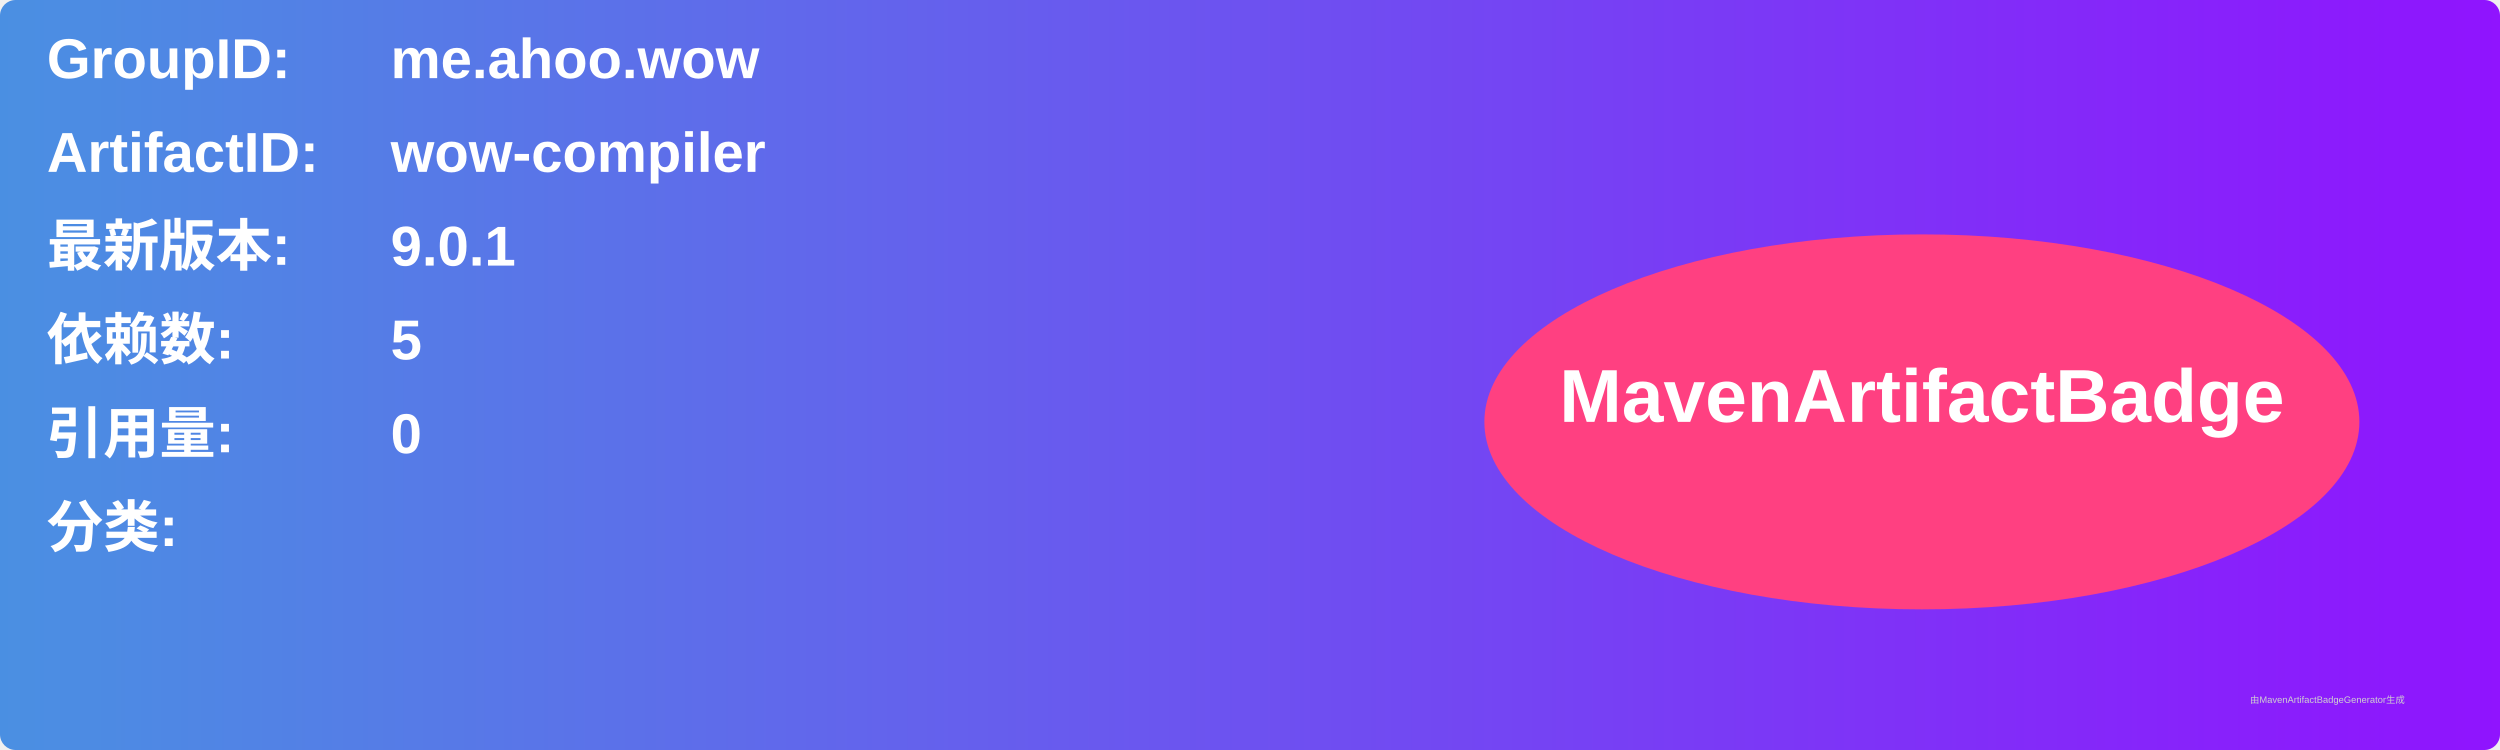
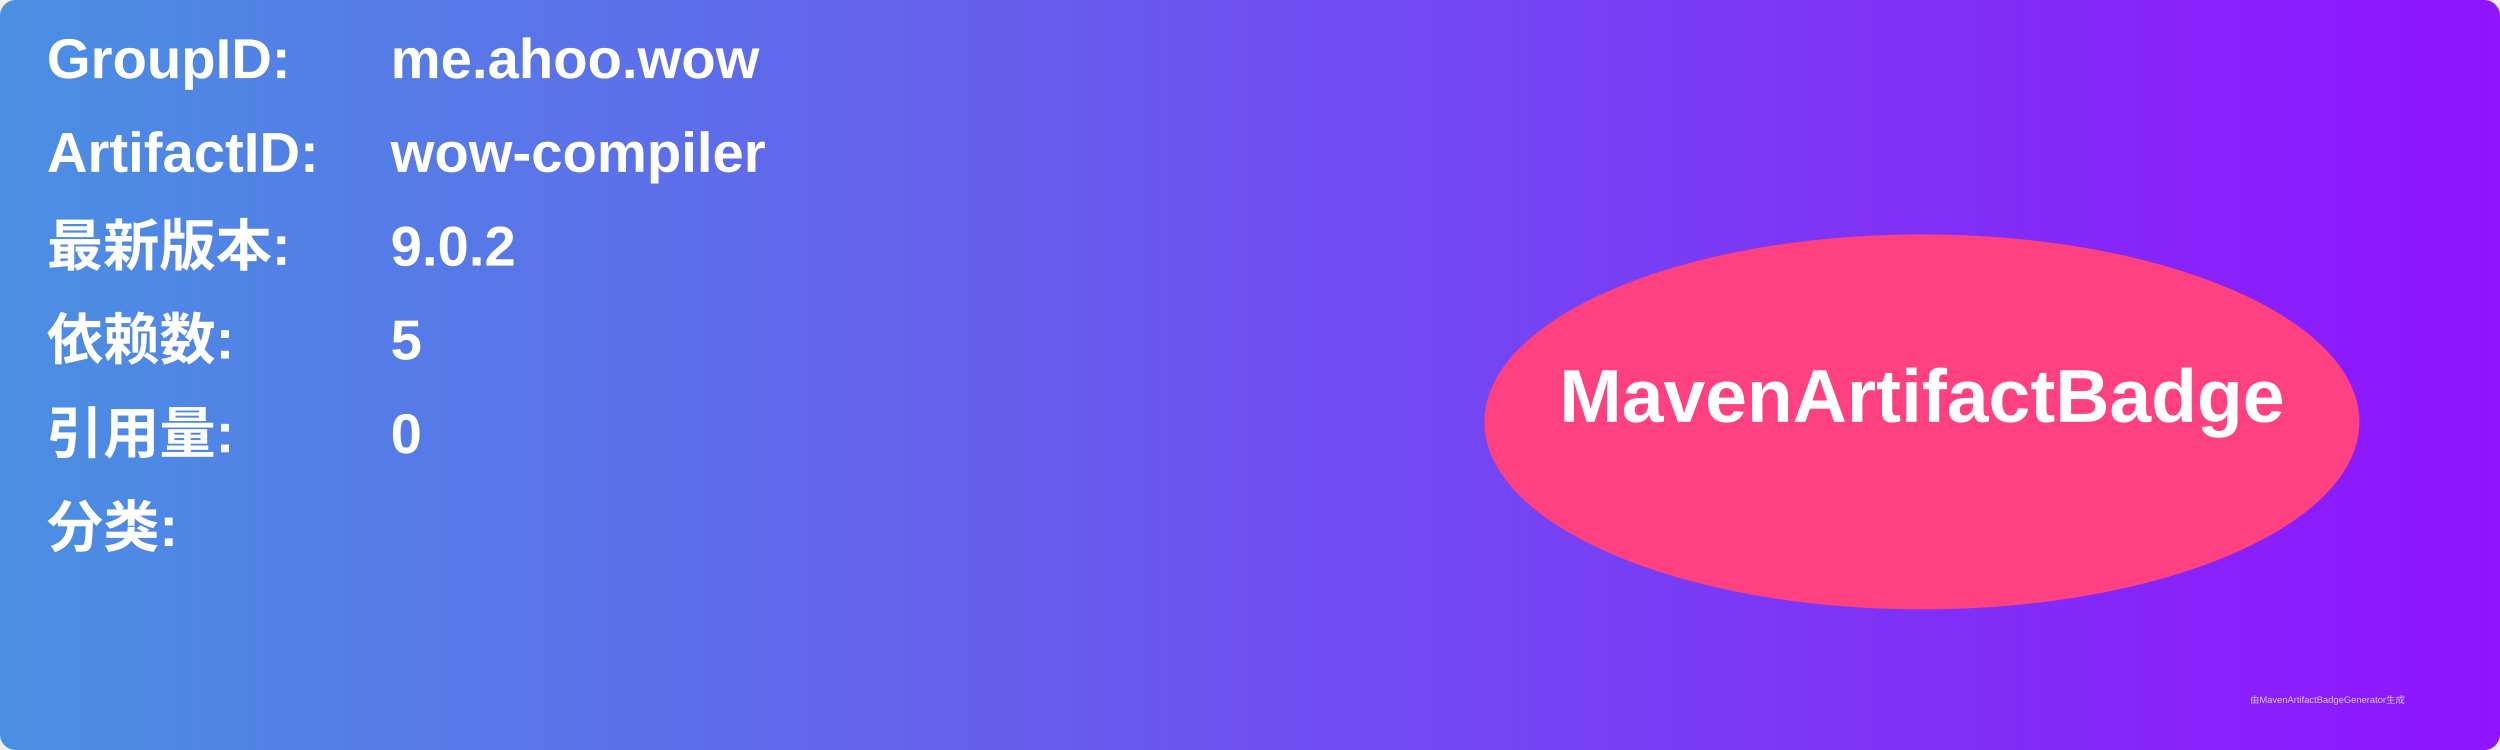
<svg xmlns="http://www.w3.org/2000/svg" width="800" height="240" viewBox="0 0 800 240">
  <linearGradient id="grad" x1="0%" y1="0%" x2="100%" y2="0%">
    <stop offset="0%" stop-color="#4a90e2" />
    <stop offset="100%" stop-color="#9013fe" />
  </linearGradient>
  <rect width="100%" height="100%" rx="5" ry="5" fill="url(#grad)" />
  <g transform="translate(15, 15)">
    <text x="0" y="10" font-family="Arial" font-size="18" fill="white" font-weight="bold" width="260">GroupID:</text>
    <text x="110" y="10" font-family="Arial" font-size="18" fill="white" font-weight="bold" width="460">me.ahoo.wow</text>
    <text x="0" y="40" font-family="Arial" font-size="18" fill="white" font-weight="bold" width="260">ArtifactID:</text>
    <text x="110" y="40" font-family="Arial" font-size="18" fill="white" font-weight="bold" width="460">wow-compiler</text>
    <text x="0" y="70" font-family="Arial" font-size="18" fill="white" font-weight="bold">最新版本:</text>
    <text x="110" y="70" font-family="Arial" font-size="18" fill="white" font-weight="bold">
-       <tspan font-weight="bold">9.0.1</tspan>
+       <tspan font-weight="bold">9.0.2</tspan>
    </text>
    <text x="0" y="100" font-family="Arial" font-size="18" fill="white" font-weight="bold">依赖数: </text>
    <text x="110" y="100" font-family="Arial" font-size="18" fill="white">
      <tspan font-weight="bold">5</tspan>
    </text>
    <text x="0" y="130" font-family="Arial" font-size="18" fill="white" font-weight="bold">引用量: </text>
    <text x="110" y="130" font-family="Arial" font-size="18" fill="white">
      <tspan font-weight="bold">0</tspan>
    </text>
    <text x="0" y="160" font-family="Arial" font-size="18" fill="white" font-weight="bold">分类:</text>
    <text x="10" y="190" font-family="Arial" font-size="10" fill="white">
      <tspan font-weight="bold" />
    </text>
    <ellipse cx="600" cy="120" rx="140" ry="60" fill="#ff4081" />
    <text x="600" y="120" text-anchor="middle" font-family="Arial" font-size="24" fill="white" font-weight="bold">MavenArtifactBadge</text>
  </g>
  <text x="720" y="225" font-family="Arial" font-size="3" fill="#d0d0d0">由MavenArtifactBadgeGenerator生成</text>
</svg>
